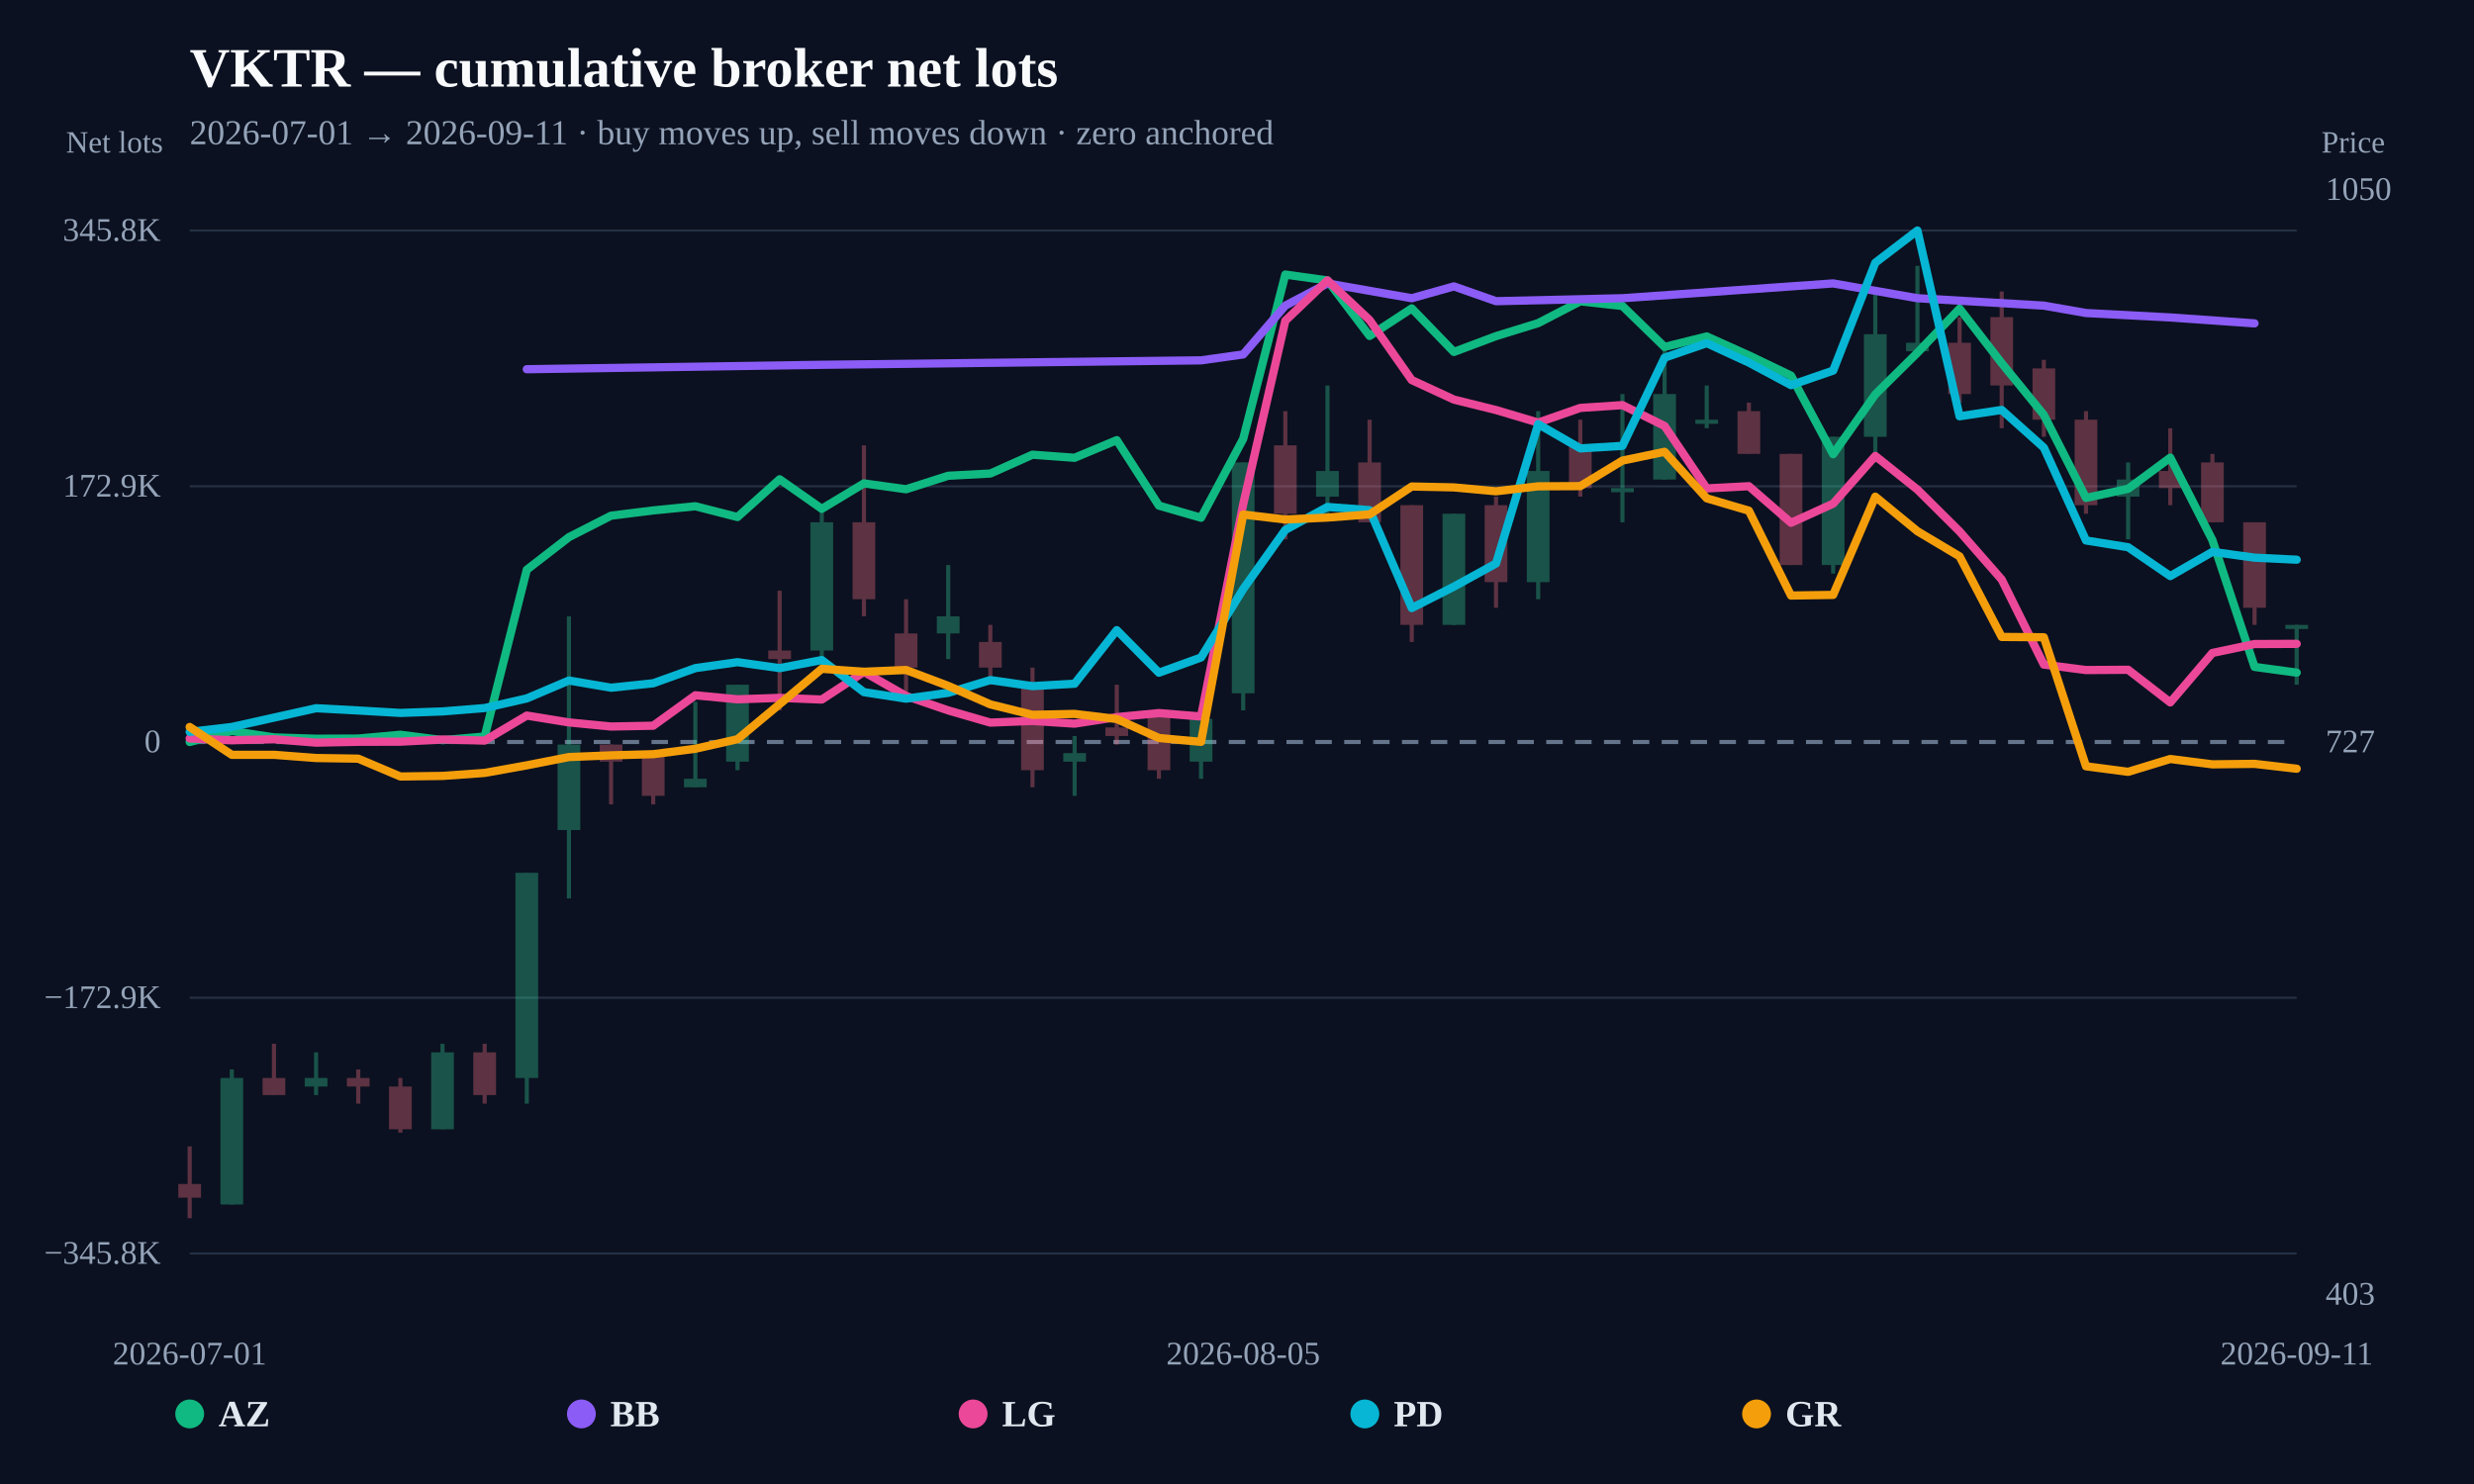
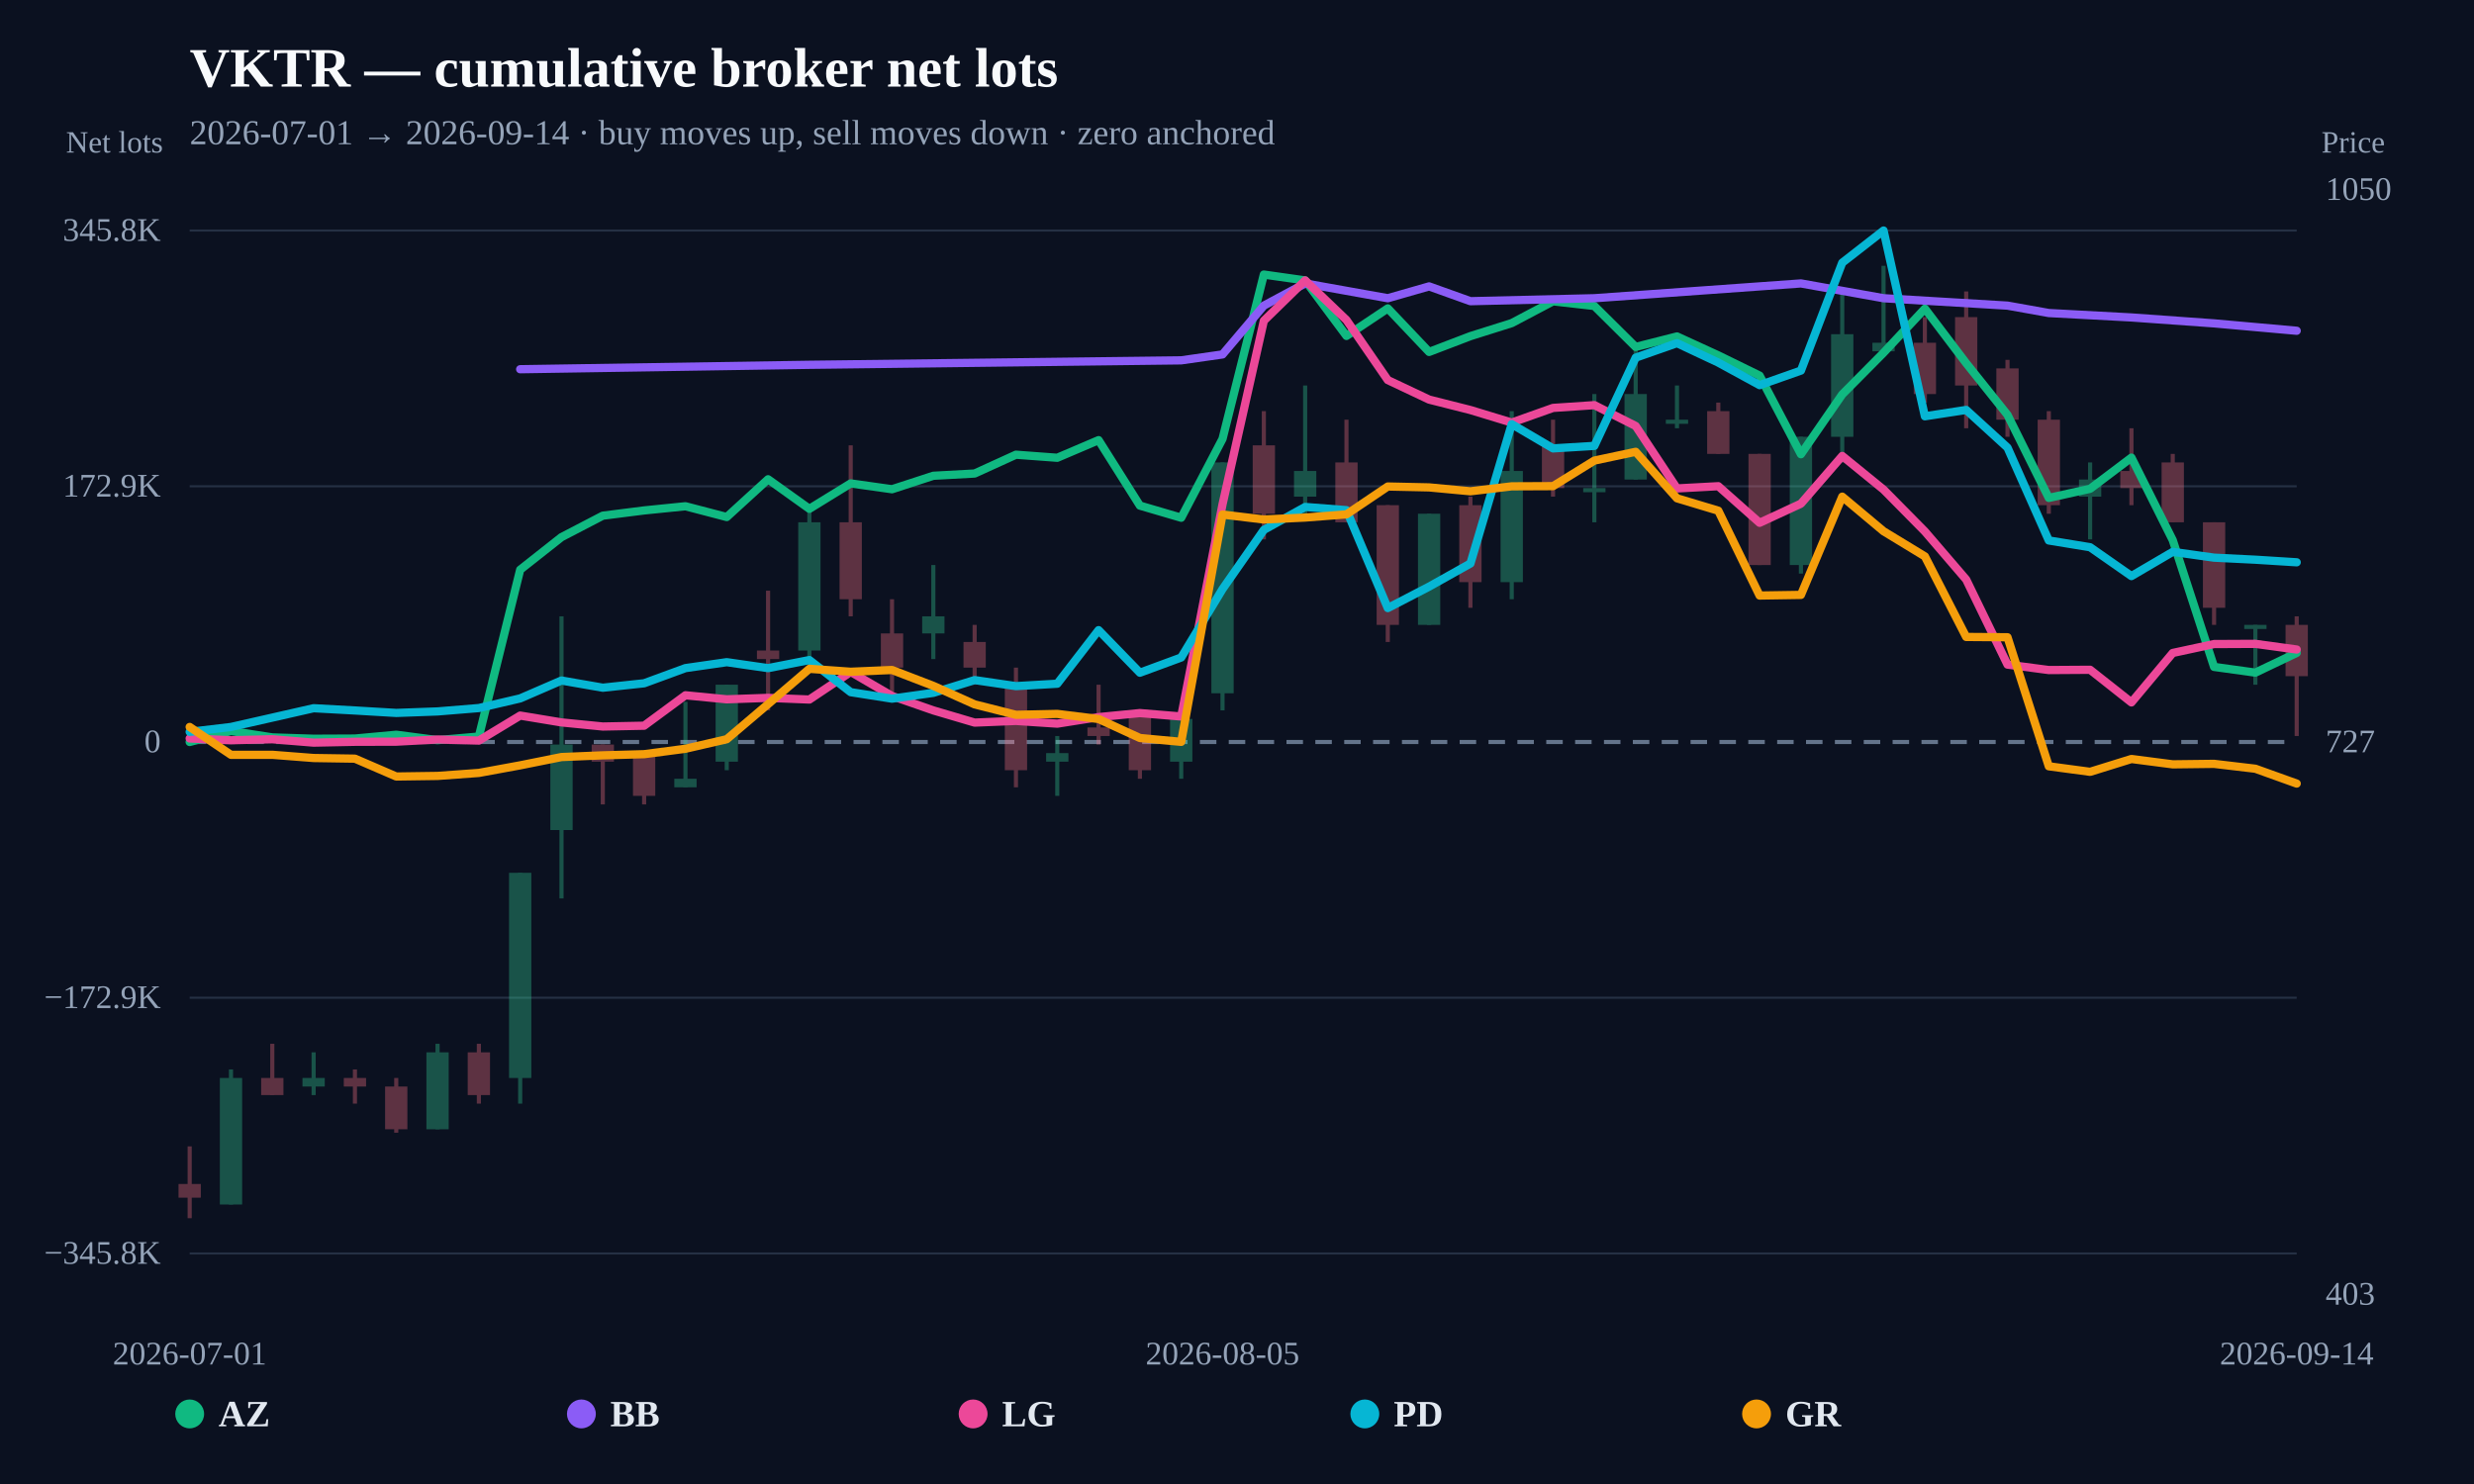
<svg xmlns="http://www.w3.org/2000/svg" width="1200" height="720" viewBox="0 0 1200 720">
  <rect width="100%" height="100%" fill="#0b1120" />
  <text x="92" y="42" fill="#f8fafc" font-size="27" font-weight="800">VKTR — cumulative broker net lots</text>
-   <text x="92" y="70" fill="#94a3b8" font-size="17">2026-07-01 → 2026-09-11 · buy moves up, sell moves down · zero anchored</text>
+   <text x="92" y="70" fill="#94a3b8" font-size="17">2026-07-01 → 2026-09-14 · buy moves up, sell moves down · zero anchored</text>
  <line x1="92" y1="608.148" x2="1114" y2="608.148" stroke="#253044" stroke-width="1" />
  <text x="78" y="613.148" text-anchor="end" fill="#94a3b8" font-size="16">−345.8K</text>
  <line x1="92" y1="484.074" x2="1114" y2="484.074" stroke="#253044" stroke-width="1" />
  <text x="78" y="489.074" text-anchor="end" fill="#94a3b8" font-size="16">−172.9K</text>
  <line x1="92" y1="360" x2="1114" y2="360" stroke="#64748b" stroke-width="2" stroke-dasharray="8 6" />
  <text x="78" y="365" text-anchor="end" fill="#94a3b8" font-size="16">0</text>
  <line x1="92" y1="235.926" x2="1114" y2="235.926" stroke="#253044" stroke-width="1" />
  <text x="78" y="240.926" text-anchor="end" fill="#94a3b8" font-size="16">172.9K</text>
  <line x1="92" y1="111.852" x2="1114" y2="111.852" stroke="#253044" stroke-width="1" />
  <text x="78" y="116.852" text-anchor="end" fill="#94a3b8" font-size="16">345.8K</text>
  <g opacity="0.34">
    <line x1="92" y1="556.193" x2="92" y2="591.034" stroke="#fb7185" stroke-width="2" />
-     <rect x="86.489" y="574.443" width="11.022" height="6.637" fill="#fb7185" />
-   </g>
-   <g opacity="0.34">
-     <line x1="112.44" y1="518.862" x2="112.44" y2="584.398" stroke="#34d399" stroke-width="2" />
-     <rect x="106.929" y="523.01" width="11.022" height="61.388" fill="#34d399" />
-   </g>
-   <g opacity="0.34">
-     <line x1="132.88" y1="506.419" x2="132.88" y2="531.306" stroke="#fb7185" stroke-width="2" />
-     <rect x="127.369" y="523.01" width="11.022" height="8.296" fill="#fb7185" />
-   </g>
-   <g opacity="0.34">
-     <line x1="153.32" y1="510.566" x2="153.32" y2="531.306" stroke="#34d399" stroke-width="2" />
-     <rect x="147.809" y="523.01" width="11.022" height="4.148" fill="#34d399" />
-   </g>
-   <g opacity="0.34">
-     <line x1="173.76" y1="518.862" x2="173.76" y2="535.453" stroke="#fb7185" stroke-width="2" />
-     <rect x="168.249" y="523.01" width="11.022" height="4.148" fill="#fb7185" />
-   </g>
-   <g opacity="0.34">
-     <line x1="194.2" y1="523.01" x2="194.2" y2="549.556" stroke="#fb7185" stroke-width="2" />
-     <rect x="188.689" y="527.158" width="11.022" height="20.739" fill="#fb7185" />
-   </g>
-   <g opacity="0.34">
-     <line x1="214.64" y1="506.419" x2="214.64" y2="547.897" stroke="#34d399" stroke-width="2" />
-     <rect x="209.129" y="510.566" width="11.022" height="37.331" fill="#34d399" />
-   </g>
-   <g opacity="0.34">
-     <line x1="235.08" y1="506.419" x2="235.08" y2="535.453" stroke="#fb7185" stroke-width="2" />
-     <rect x="229.569" y="510.566" width="11.022" height="20.739" fill="#fb7185" />
-   </g>
-   <g opacity="0.34">
-     <line x1="255.52" y1="423.462" x2="255.52" y2="535.453" stroke="#34d399" stroke-width="2" />
-     <rect x="250.009" y="423.462" width="11.022" height="99.548" fill="#34d399" />
-   </g>
-   <g opacity="0.34">
-     <line x1="275.96" y1="299.027" x2="275.96" y2="435.905" stroke="#34d399" stroke-width="2" />
-     <rect x="270.449" y="361.244" width="11.022" height="41.478" fill="#34d399" />
-   </g>
-   <g opacity="0.34">
-     <line x1="296.4" y1="361.244" x2="296.4" y2="390.279" stroke="#fb7185" stroke-width="2" />
-     <rect x="290.889" y="361.244" width="11.022" height="8.296" fill="#fb7185" />
-   </g>
-   <g opacity="0.34">
-     <line x1="316.84" y1="365.392" x2="316.84" y2="390.279" stroke="#fb7185" stroke-width="2" />
-     <rect x="311.329" y="365.392" width="11.022" height="20.739" fill="#fb7185" />
-   </g>
-   <g opacity="0.34">
-     <line x1="337.28" y1="340.505" x2="337.28" y2="381.984" stroke="#34d399" stroke-width="2" />
-     <rect x="331.769" y="377.836" width="11.022" height="4.148" fill="#34d399" />
-   </g>
-   <g opacity="0.34">
-     <line x1="357.72" y1="332.209" x2="357.72" y2="373.688" stroke="#34d399" stroke-width="2" />
-     <rect x="352.209" y="332.209" width="11.022" height="37.331" fill="#34d399" />
-   </g>
-   <g opacity="0.34">
-     <line x1="378.16" y1="286.583" x2="378.16" y2="344.653" stroke="#fb7185" stroke-width="2" />
-     <rect x="372.649" y="315.618" width="11.022" height="4.148" fill="#fb7185" />
-   </g>
-   <g opacity="0.34">
-     <line x1="398.6" y1="245.105" x2="398.6" y2="323.914" stroke="#34d399" stroke-width="2" />
-     <rect x="393.089" y="253.401" width="11.022" height="62.218" fill="#34d399" />
-   </g>
-   <g opacity="0.34">
-     <line x1="419.04" y1="216.07" x2="419.04" y2="299.027" stroke="#fb7185" stroke-width="2" />
-     <rect x="413.529" y="253.401" width="11.022" height="37.331" fill="#fb7185" />
-   </g>
-   <g opacity="0.34">
-     <line x1="439.48" y1="290.731" x2="439.48" y2="336.357" stroke="#fb7185" stroke-width="2" />
-     <rect x="433.969" y="307.322" width="11.022" height="16.591" fill="#fb7185" />
-   </g>
-   <g opacity="0.34">
-     <line x1="459.92" y1="274.14" x2="459.92" y2="319.766" stroke="#34d399" stroke-width="2" />
-     <rect x="454.409" y="299.027" width="11.022" height="8.296" fill="#34d399" />
-   </g>
-   <g opacity="0.34">
-     <line x1="480.36" y1="303.175" x2="480.36" y2="332.209" stroke="#fb7185" stroke-width="2" />
-     <rect x="474.849" y="311.47" width="11.022" height="12.444" fill="#fb7185" />
-   </g>
-   <g opacity="0.34">
-     <line x1="500.8" y1="323.914" x2="500.8" y2="381.984" stroke="#fb7185" stroke-width="2" />
-     <rect x="495.289" y="332.209" width="11.022" height="41.478" fill="#fb7185" />
-   </g>
-   <g opacity="0.34">
-     <line x1="521.24" y1="357.097" x2="521.24" y2="386.131" stroke="#34d399" stroke-width="2" />
-     <rect x="515.729" y="365.392" width="11.022" height="4.148" fill="#34d399" />
-   </g>
-   <g opacity="0.34">
-     <line x1="541.68" y1="332.209" x2="541.68" y2="361.244" stroke="#fb7185" stroke-width="2" />
-     <rect x="536.169" y="352.949" width="11.022" height="4.148" fill="#fb7185" />
-   </g>
-   <g opacity="0.34">
-     <line x1="562.12" y1="344.653" x2="562.12" y2="377.836" stroke="#fb7185" stroke-width="2" />
-     <rect x="556.609" y="344.653" width="11.022" height="29.035" fill="#fb7185" />
-   </g>
-   <g opacity="0.34">
-     <line x1="582.56" y1="348.801" x2="582.56" y2="377.836" stroke="#34d399" stroke-width="2" />
-     <rect x="577.049" y="348.801" width="11.022" height="20.739" fill="#34d399" />
-   </g>
-   <g opacity="0.34">
-     <line x1="603" y1="224.366" x2="603" y2="344.653" stroke="#34d399" stroke-width="2" />
-     <rect x="597.489" y="224.366" width="11.022" height="111.992" fill="#34d399" />
-   </g>
-   <g opacity="0.34">
-     <line x1="623.44" y1="199.479" x2="623.44" y2="261.696" stroke="#fb7185" stroke-width="2" />
-     <rect x="617.929" y="216.07" width="11.022" height="33.183" fill="#fb7185" />
-   </g>
-   <g opacity="0.34">
-     <line x1="643.88" y1="187.035" x2="643.88" y2="249.253" stroke="#34d399" stroke-width="2" />
-     <rect x="638.369" y="228.514" width="11.022" height="12.444" fill="#34d399" />
-   </g>
-   <g opacity="0.34">
-     <line x1="664.32" y1="203.627" x2="664.32" y2="253.401" stroke="#fb7185" stroke-width="2" />
-     <rect x="658.809" y="224.366" width="11.022" height="29.035" fill="#fb7185" />
-   </g>
-   <g opacity="0.34">
-     <line x1="684.76" y1="245.105" x2="684.76" y2="311.47" stroke="#fb7185" stroke-width="2" />
-     <rect x="679.249" y="245.105" width="11.022" height="58.07" fill="#fb7185" />
-   </g>
-   <g opacity="0.34">
-     <line x1="705.2" y1="249.253" x2="705.2" y2="303.175" stroke="#34d399" stroke-width="2" />
-     <rect x="699.689" y="249.253" width="11.022" height="53.922" fill="#34d399" />
-   </g>
-   <g opacity="0.34">
-     <line x1="725.64" y1="240.957" x2="725.64" y2="294.879" stroke="#fb7185" stroke-width="2" />
-     <rect x="720.129" y="245.105" width="11.022" height="37.331" fill="#fb7185" />
-   </g>
-   <g opacity="0.34">
-     <line x1="746.08" y1="199.479" x2="746.08" y2="290.731" stroke="#34d399" stroke-width="2" />
-     <rect x="740.569" y="228.514" width="11.022" height="53.922" fill="#34d399" />
-   </g>
-   <g opacity="0.34">
-     <line x1="766.52" y1="203.627" x2="766.52" y2="240.957" stroke="#fb7185" stroke-width="2" />
-     <rect x="761.009" y="216.07" width="11.022" height="20.739" fill="#fb7185" />
-   </g>
-   <g opacity="0.34">
-     <line x1="786.96" y1="191.183" x2="786.96" y2="253.401" stroke="#34d399" stroke-width="2" />
-     <rect x="781.449" y="236.809" width="11.022" height="2" fill="#34d399" />
-   </g>
-   <g opacity="0.34">
-     <line x1="807.4" y1="166.296" x2="807.4" y2="232.661" stroke="#34d399" stroke-width="2" />
-     <rect x="801.889" y="191.183" width="11.022" height="41.478" fill="#34d399" />
-   </g>
-   <g opacity="0.34">
-     <line x1="827.84" y1="187.035" x2="827.84" y2="207.774" stroke="#34d399" stroke-width="2" />
-     <rect x="822.329" y="203.627" width="11.022" height="2" fill="#34d399" />
-   </g>
-   <g opacity="0.34">
-     <line x1="848.28" y1="195.331" x2="848.28" y2="220.218" stroke="#fb7185" stroke-width="2" />
-     <rect x="842.769" y="199.479" width="11.022" height="20.739" fill="#fb7185" />
-   </g>
-   <g opacity="0.34">
-     <line x1="868.72" y1="220.218" x2="868.72" y2="274.14" stroke="#fb7185" stroke-width="2" />
-     <rect x="863.209" y="220.218" width="11.022" height="53.922" fill="#fb7185" />
-   </g>
-   <g opacity="0.34">
-     <line x1="889.16" y1="211.922" x2="889.16" y2="278.288" stroke="#34d399" stroke-width="2" />
-     <rect x="883.649" y="211.922" width="11.022" height="62.218" fill="#34d399" />
-   </g>
-   <g opacity="0.34">
-     <line x1="909.6" y1="141.409" x2="909.6" y2="224.366" stroke="#34d399" stroke-width="2" />
-     <rect x="904.089" y="162.148" width="11.022" height="49.774" fill="#34d399" />
-   </g>
-   <g opacity="0.34">
-     <line x1="930.04" y1="128.966" x2="930.04" y2="170.444" stroke="#34d399" stroke-width="2" />
-     <rect x="924.529" y="166.296" width="11.022" height="4.148" fill="#34d399" />
-   </g>
-   <g opacity="0.34">
-     <line x1="950.48" y1="153.853" x2="950.48" y2="195.331" stroke="#fb7185" stroke-width="2" />
-     <rect x="944.969" y="166.296" width="11.022" height="24.887" fill="#fb7185" />
-   </g>
-   <g opacity="0.34">
-     <line x1="970.92" y1="141.409" x2="970.92" y2="207.774" stroke="#fb7185" stroke-width="2" />
-     <rect x="965.409" y="153.853" width="11.022" height="33.183" fill="#fb7185" />
-   </g>
-   <g opacity="0.34">
-     <line x1="991.36" y1="174.592" x2="991.36" y2="211.922" stroke="#fb7185" stroke-width="2" />
-     <rect x="985.849" y="178.74" width="11.022" height="24.887" fill="#fb7185" />
-   </g>
-   <g opacity="0.34">
-     <line x1="1011.8" y1="199.479" x2="1011.8" y2="249.253" stroke="#fb7185" stroke-width="2" />
-     <rect x="1006.289" y="203.627" width="11.022" height="41.478" fill="#fb7185" />
-   </g>
-   <g opacity="0.34">
-     <line x1="1032.24" y1="224.366" x2="1032.24" y2="261.696" stroke="#34d399" stroke-width="2" />
-     <rect x="1026.729" y="232.661" width="11.022" height="8.296" fill="#34d399" />
-   </g>
-   <g opacity="0.34">
-     <line x1="1052.68" y1="207.774" x2="1052.68" y2="245.105" stroke="#fb7185" stroke-width="2" />
-     <rect x="1047.169" y="228.514" width="11.022" height="8.296" fill="#fb7185" />
-   </g>
-   <g opacity="0.34">
-     <line x1="1073.12" y1="220.218" x2="1073.12" y2="253.401" stroke="#fb7185" stroke-width="2" />
-     <rect x="1067.609" y="224.366" width="11.022" height="29.035" fill="#fb7185" />
-   </g>
-   <g opacity="0.34">
-     <line x1="1093.56" y1="253.401" x2="1093.56" y2="303.175" stroke="#fb7185" stroke-width="2" />
-     <rect x="1088.049" y="253.401" width="11.022" height="41.478" fill="#fb7185" />
-   </g>
-   <g opacity="0.34">
-     <line x1="1114" y1="303.175" x2="1114" y2="332.209" stroke="#34d399" stroke-width="2" />
-     <rect x="1108.489" y="303.175" width="11.022" height="2" fill="#34d399" />
-   </g>
-   <path d="M92.00,360.00 L112.44,354.68 L132.88,357.77 L153.32,358.42 L173.76,358.33 L194.20,356.48 L214.64,359.10 L235.08,357.35 L255.52,276.42 L275.96,260.61 L296.40,250.19 L316.84,247.65 L337.28,245.62 L357.72,250.85 L378.16,232.53 L398.60,246.87 L419.04,234.54 L439.48,237.37 L459.92,230.83 L480.36,229.74 L500.80,220.61 L521.24,222.10 L541.68,213.55 L562.12,245.31 L582.56,251.19 L603.00,212.93 L623.44,133.21 L643.88,136.05 L664.32,162.99 L684.76,149.62 L705.20,170.75 L725.64,163.09 L746.08,156.77 L766.52,146.19 L786.96,148.46 L807.40,168.33 L827.84,163.24 L848.28,172.43 L868.72,182.24 L889.16,220.37 L909.60,191.35 L930.04,171.14 L950.48,149.75 L970.92,176.21 L991.36,201.30 L1011.80,241.58 L1032.24,237.15 L1052.68,222.03 L1073.12,262.08 L1093.56,323.56 L1114.00,326.34" fill="none" stroke="#10b981" stroke-width="4" stroke-linejoin="round" stroke-linecap="round" />
-   <path d="M255.52,179.14 L398.60,176.99 L582.56,174.83 L603.00,171.96 L623.44,148.28 L643.88,137.51 L684.76,144.69 L705.20,138.95 L725.64,146.13 L786.96,144.69 L889.16,137.51 L930.04,144.69 L991.36,148.28 L1011.80,151.87 L1052.68,154.02 L1093.56,156.89" fill="none" stroke="#8b5cf6" stroke-width="4" stroke-linejoin="round" stroke-linecap="round" />
-   <path d="M92.00,358.28 L112.44,359.15 L132.88,358.67 L153.32,360.31 L173.76,359.90 L194.20,359.84 L214.64,358.79 L235.08,359.31 L255.52,347.18 L275.96,350.50 L296.40,352.49 L316.84,352.10 L337.28,337.33 L357.72,339.29 L378.16,338.58 L398.60,339.40 L419.04,326.00 L439.48,337.68 L459.92,344.67 L480.36,350.59 L500.80,349.77 L521.24,351.10 L541.68,347.93 L562.12,345.97 L582.56,347.63 L603.00,244.69 L623.44,155.62 L643.88,136.05 L664.32,155.28 L684.76,184.40 L705.20,193.87 L725.64,198.94 L746.08,205.03 L766.52,197.91 L786.96,196.56 L807.40,206.67 L827.84,236.97 L848.28,235.89 L868.72,253.65 L889.16,244.36 L909.60,221.22 L930.04,237.53 L950.48,257.84 L970.92,281.19 L991.36,322.45 L1011.80,325.09 L1032.24,324.96 L1052.68,340.79 L1073.12,316.80 L1093.56,312.48 L1114.00,312.38" fill="none" stroke="#ec4899" stroke-width="4" stroke-linejoin="round" stroke-linecap="round" />
-   <path d="M92.00,355.09 L112.44,352.71 L132.88,348.17 L153.32,343.61 L173.76,344.71 L194.20,345.90 L214.64,345.17 L235.08,343.53 L255.52,338.85 L275.96,330.17 L296.40,333.66 L316.84,331.51 L337.28,324.15 L357.72,321.27 L378.16,324.16 L398.60,320.24 L419.04,335.82 L439.48,338.97 L459.92,336.15 L480.36,329.96 L500.80,332.89 L521.24,331.72 L541.68,305.73 L562.12,326.38 L582.56,319.00 L603.00,285.80 L623.44,257.09 L643.88,245.96 L664.32,247.51 L684.76,295.02 L705.20,284.62 L725.64,273.39 L746.08,205.79 L766.52,217.55 L786.96,216.33 L807.40,173.53 L827.84,166.49 L848.28,175.92 L868.72,186.86 L889.16,179.80 L909.60,127.47 L930.04,111.85 L950.48,201.97 L970.92,198.89 L991.36,217.18 L1011.80,262.22 L1032.24,265.50 L1052.68,279.50 L1073.12,267.75 L1093.56,270.56 L1114.00,271.55" fill="none" stroke="#06b6d4" stroke-width="4" stroke-linejoin="round" stroke-linecap="round" />
-   <path d="M92.00,352.70 L112.44,366.22 L132.88,366.21 L153.32,367.77 L173.76,368.08 L194.20,376.74 L214.64,376.46 L235.08,375.00 L255.52,371.32 L275.96,367.30 L296.40,366.47 L316.84,365.91 L337.28,363.28 L357.72,358.65 L378.16,341.62 L398.60,324.49 L419.04,325.91 L439.48,325.06 L459.92,332.77 L480.36,341.75 L500.80,346.81 L521.24,346.37 L541.68,348.85 L562.12,358.06 L582.56,359.93 L603.00,249.64 L623.44,252.05 L643.88,251.11 L664.32,249.56 L684.76,236.04 L705.20,236.47 L725.64,238.35 L746.08,235.95 L766.52,235.86 L786.96,223.46 L807.40,219.20 L827.84,241.76 L848.28,247.78 L868.72,288.94 L889.16,288.63 L909.60,240.97 L930.04,257.75 L950.48,269.94 L970.92,309.03 L991.36,309.18 L1011.80,371.78 L1032.24,374.47 L1052.68,368.24 L1073.12,370.84 L1093.56,370.60 L1114.00,372.97" fill="none" stroke="#f59e0b" stroke-width="4" stroke-linejoin="round" stroke-linecap="round" />
+     <rect x="86.595" y="574.443" width="10.81" height="6.637" fill="#fb7185" />
+   </g>
+   <g opacity="0.34">
+     <line x1="112.039" y1="518.862" x2="112.039" y2="584.398" stroke="#34d399" stroke-width="2" />
+     <rect x="106.634" y="523.01" width="10.81" height="61.388" fill="#34d399" />
+   </g>
+   <g opacity="0.34">
+     <line x1="132.078" y1="506.419" x2="132.078" y2="531.306" stroke="#fb7185" stroke-width="2" />
+     <rect x="126.674" y="523.01" width="10.81" height="8.296" fill="#fb7185" />
+   </g>
+   <g opacity="0.34">
+     <line x1="152.118" y1="510.566" x2="152.118" y2="531.306" stroke="#34d399" stroke-width="2" />
+     <rect x="146.713" y="523.01" width="10.81" height="4.148" fill="#34d399" />
+   </g>
+   <g opacity="0.34">
+     <line x1="172.157" y1="518.862" x2="172.157" y2="535.453" stroke="#fb7185" stroke-width="2" />
+     <rect x="166.752" y="523.01" width="10.81" height="4.148" fill="#fb7185" />
+   </g>
+   <g opacity="0.34">
+     <line x1="192.196" y1="523.01" x2="192.196" y2="549.556" stroke="#fb7185" stroke-width="2" />
+     <rect x="186.791" y="527.158" width="10.81" height="20.739" fill="#fb7185" />
+   </g>
+   <g opacity="0.34">
+     <line x1="212.235" y1="506.419" x2="212.235" y2="547.897" stroke="#34d399" stroke-width="2" />
+     <rect x="206.83" y="510.566" width="10.81" height="37.331" fill="#34d399" />
+   </g>
+   <g opacity="0.34">
+     <line x1="232.275" y1="506.419" x2="232.275" y2="535.453" stroke="#fb7185" stroke-width="2" />
+     <rect x="226.87" y="510.566" width="10.81" height="20.739" fill="#fb7185" />
+   </g>
+   <g opacity="0.34">
+     <line x1="252.314" y1="423.462" x2="252.314" y2="535.453" stroke="#34d399" stroke-width="2" />
+     <rect x="246.909" y="423.462" width="10.81" height="99.548" fill="#34d399" />
+   </g>
+   <g opacity="0.34">
+     <line x1="272.353" y1="299.027" x2="272.353" y2="435.905" stroke="#34d399" stroke-width="2" />
+     <rect x="266.948" y="361.244" width="10.81" height="41.478" fill="#34d399" />
+   </g>
+   <g opacity="0.34">
+     <line x1="292.392" y1="361.244" x2="292.392" y2="390.279" stroke="#fb7185" stroke-width="2" />
+     <rect x="286.987" y="361.244" width="10.81" height="8.296" fill="#fb7185" />
+   </g>
+   <g opacity="0.34">
+     <line x1="312.431" y1="365.392" x2="312.431" y2="390.279" stroke="#fb7185" stroke-width="2" />
+     <rect x="307.027" y="365.392" width="10.81" height="20.739" fill="#fb7185" />
+   </g>
+   <g opacity="0.34">
+     <line x1="332.471" y1="340.505" x2="332.471" y2="381.984" stroke="#34d399" stroke-width="2" />
+     <rect x="327.066" y="377.836" width="10.81" height="4.148" fill="#34d399" />
+   </g>
+   <g opacity="0.34">
+     <line x1="352.51" y1="332.209" x2="352.51" y2="373.688" stroke="#34d399" stroke-width="2" />
+     <rect x="347.105" y="332.209" width="10.81" height="37.331" fill="#34d399" />
+   </g>
+   <g opacity="0.34">
+     <line x1="372.549" y1="286.583" x2="372.549" y2="344.653" stroke="#fb7185" stroke-width="2" />
+     <rect x="367.144" y="315.618" width="10.81" height="4.148" fill="#fb7185" />
+   </g>
+   <g opacity="0.34">
+     <line x1="392.588" y1="245.105" x2="392.588" y2="323.914" stroke="#34d399" stroke-width="2" />
+     <rect x="387.183" y="253.401" width="10.81" height="62.218" fill="#34d399" />
+   </g>
+   <g opacity="0.34">
+     <line x1="412.627" y1="216.07" x2="412.627" y2="299.027" stroke="#fb7185" stroke-width="2" />
+     <rect x="407.223" y="253.401" width="10.81" height="37.331" fill="#fb7185" />
+   </g>
+   <g opacity="0.34">
+     <line x1="432.667" y1="290.731" x2="432.667" y2="336.357" stroke="#fb7185" stroke-width="2" />
+     <rect x="427.262" y="307.322" width="10.81" height="16.591" fill="#fb7185" />
+   </g>
+   <g opacity="0.34">
+     <line x1="452.706" y1="274.14" x2="452.706" y2="319.766" stroke="#34d399" stroke-width="2" />
+     <rect x="447.301" y="299.027" width="10.81" height="8.296" fill="#34d399" />
+   </g>
+   <g opacity="0.34">
+     <line x1="472.745" y1="303.175" x2="472.745" y2="332.209" stroke="#fb7185" stroke-width="2" />
+     <rect x="467.34" y="311.47" width="10.81" height="12.444" fill="#fb7185" />
+   </g>
+   <g opacity="0.34">
+     <line x1="492.784" y1="323.914" x2="492.784" y2="381.984" stroke="#fb7185" stroke-width="2" />
+     <rect x="487.38" y="332.209" width="10.81" height="41.478" fill="#fb7185" />
+   </g>
+   <g opacity="0.34">
+     <line x1="512.824" y1="357.097" x2="512.824" y2="386.131" stroke="#34d399" stroke-width="2" />
+     <rect x="507.419" y="365.392" width="10.81" height="4.148" fill="#34d399" />
+   </g>
+   <g opacity="0.34">
+     <line x1="532.863" y1="332.209" x2="532.863" y2="361.244" stroke="#fb7185" stroke-width="2" />
+     <rect x="527.458" y="352.949" width="10.81" height="4.148" fill="#fb7185" />
+   </g>
+   <g opacity="0.34">
+     <line x1="552.902" y1="344.653" x2="552.902" y2="377.836" stroke="#fb7185" stroke-width="2" />
+     <rect x="547.497" y="344.653" width="10.81" height="29.035" fill="#fb7185" />
+   </g>
+   <g opacity="0.34">
+     <line x1="572.941" y1="348.801" x2="572.941" y2="377.836" stroke="#34d399" stroke-width="2" />
+     <rect x="567.536" y="348.801" width="10.81" height="20.739" fill="#34d399" />
+   </g>
+   <g opacity="0.34">
+     <line x1="592.98" y1="224.366" x2="592.98" y2="344.653" stroke="#34d399" stroke-width="2" />
+     <rect x="587.576" y="224.366" width="10.81" height="111.992" fill="#34d399" />
+   </g>
+   <g opacity="0.34">
+     <line x1="613.02" y1="199.479" x2="613.02" y2="261.696" stroke="#fb7185" stroke-width="2" />
+     <rect x="607.615" y="216.07" width="10.81" height="33.183" fill="#fb7185" />
+   </g>
+   <g opacity="0.34">
+     <line x1="633.059" y1="187.035" x2="633.059" y2="249.253" stroke="#34d399" stroke-width="2" />
+     <rect x="627.654" y="228.514" width="10.81" height="12.444" fill="#34d399" />
+   </g>
+   <g opacity="0.34">
+     <line x1="653.098" y1="203.627" x2="653.098" y2="253.401" stroke="#fb7185" stroke-width="2" />
+     <rect x="647.693" y="224.366" width="10.81" height="29.035" fill="#fb7185" />
+   </g>
+   <g opacity="0.34">
+     <line x1="673.137" y1="245.105" x2="673.137" y2="311.47" stroke="#fb7185" stroke-width="2" />
+     <rect x="667.732" y="245.105" width="10.81" height="58.07" fill="#fb7185" />
+   </g>
+   <g opacity="0.34">
+     <line x1="693.176" y1="249.253" x2="693.176" y2="303.175" stroke="#34d399" stroke-width="2" />
+     <rect x="687.772" y="249.253" width="10.81" height="53.922" fill="#34d399" />
+   </g>
+   <g opacity="0.34">
+     <line x1="713.216" y1="240.957" x2="713.216" y2="294.879" stroke="#fb7185" stroke-width="2" />
+     <rect x="707.811" y="245.105" width="10.81" height="37.331" fill="#fb7185" />
+   </g>
+   <g opacity="0.34">
+     <line x1="733.255" y1="199.479" x2="733.255" y2="290.731" stroke="#34d399" stroke-width="2" />
+     <rect x="727.85" y="228.514" width="10.81" height="53.922" fill="#34d399" />
+   </g>
+   <g opacity="0.34">
+     <line x1="753.294" y1="203.627" x2="753.294" y2="240.957" stroke="#fb7185" stroke-width="2" />
+     <rect x="747.889" y="216.07" width="10.81" height="20.739" fill="#fb7185" />
+   </g>
+   <g opacity="0.34">
+     <line x1="773.333" y1="191.183" x2="773.333" y2="253.401" stroke="#34d399" stroke-width="2" />
+     <rect x="767.929" y="236.809" width="10.81" height="2" fill="#34d399" />
+   </g>
+   <g opacity="0.34">
+     <line x1="793.373" y1="166.296" x2="793.373" y2="232.661" stroke="#34d399" stroke-width="2" />
+     <rect x="787.968" y="191.183" width="10.81" height="41.478" fill="#34d399" />
+   </g>
+   <g opacity="0.34">
+     <line x1="813.412" y1="187.035" x2="813.412" y2="207.774" stroke="#34d399" stroke-width="2" />
+     <rect x="808.007" y="203.627" width="10.81" height="2" fill="#34d399" />
+   </g>
+   <g opacity="0.34">
+     <line x1="833.451" y1="195.331" x2="833.451" y2="220.218" stroke="#fb7185" stroke-width="2" />
+     <rect x="828.046" y="199.479" width="10.81" height="20.739" fill="#fb7185" />
+   </g>
+   <g opacity="0.34">
+     <line x1="853.49" y1="220.218" x2="853.49" y2="274.14" stroke="#fb7185" stroke-width="2" />
+     <rect x="848.085" y="220.218" width="10.81" height="53.922" fill="#fb7185" />
+   </g>
+   <g opacity="0.34">
+     <line x1="873.529" y1="211.922" x2="873.529" y2="278.288" stroke="#34d399" stroke-width="2" />
+     <rect x="868.125" y="211.922" width="10.81" height="62.218" fill="#34d399" />
+   </g>
+   <g opacity="0.34">
+     <line x1="893.569" y1="141.409" x2="893.569" y2="224.366" stroke="#34d399" stroke-width="2" />
+     <rect x="888.164" y="162.148" width="10.81" height="49.774" fill="#34d399" />
+   </g>
+   <g opacity="0.34">
+     <line x1="913.608" y1="128.966" x2="913.608" y2="170.444" stroke="#34d399" stroke-width="2" />
+     <rect x="908.203" y="166.296" width="10.81" height="4.148" fill="#34d399" />
+   </g>
+   <g opacity="0.34">
+     <line x1="933.647" y1="153.853" x2="933.647" y2="195.331" stroke="#fb7185" stroke-width="2" />
+     <rect x="928.242" y="166.296" width="10.81" height="24.887" fill="#fb7185" />
+   </g>
+   <g opacity="0.34">
+     <line x1="953.686" y1="141.409" x2="953.686" y2="207.774" stroke="#fb7185" stroke-width="2" />
+     <rect x="948.281" y="153.853" width="10.81" height="33.183" fill="#fb7185" />
+   </g>
+   <g opacity="0.34">
+     <line x1="973.725" y1="174.592" x2="973.725" y2="211.922" stroke="#fb7185" stroke-width="2" />
+     <rect x="968.321" y="178.74" width="10.81" height="24.887" fill="#fb7185" />
+   </g>
+   <g opacity="0.34">
+     <line x1="993.765" y1="199.479" x2="993.765" y2="249.253" stroke="#fb7185" stroke-width="2" />
+     <rect x="988.36" y="203.627" width="10.81" height="41.478" fill="#fb7185" />
+   </g>
+   <g opacity="0.34">
+     <line x1="1013.804" y1="224.366" x2="1013.804" y2="261.696" stroke="#34d399" stroke-width="2" />
+     <rect x="1008.399" y="232.661" width="10.81" height="8.296" fill="#34d399" />
+   </g>
+   <g opacity="0.34">
+     <line x1="1033.843" y1="207.774" x2="1033.843" y2="245.105" stroke="#fb7185" stroke-width="2" />
+     <rect x="1028.438" y="228.514" width="10.81" height="8.296" fill="#fb7185" />
+   </g>
+   <g opacity="0.34">
+     <line x1="1053.882" y1="220.218" x2="1053.882" y2="253.401" stroke="#fb7185" stroke-width="2" />
+     <rect x="1048.478" y="224.366" width="10.81" height="29.035" fill="#fb7185" />
+   </g>
+   <g opacity="0.34">
+     <line x1="1073.922" y1="253.401" x2="1073.922" y2="303.175" stroke="#fb7185" stroke-width="2" />
+     <rect x="1068.517" y="253.401" width="10.81" height="41.478" fill="#fb7185" />
+   </g>
+   <g opacity="0.34">
+     <line x1="1093.961" y1="303.175" x2="1093.961" y2="332.209" stroke="#34d399" stroke-width="2" />
+     <rect x="1088.556" y="303.175" width="10.81" height="2" fill="#34d399" />
+   </g>
+   <g opacity="0.34">
+     <line x1="1114" y1="299.027" x2="1114" y2="357.097" stroke="#fb7185" stroke-width="2" />
+     <rect x="1108.595" y="303.175" width="10.81" height="24.887" fill="#fb7185" />
+   </g>
+   <path d="M92.00,360.00 L112.04,354.68 L132.08,357.77 L152.12,358.42 L172.16,358.33 L192.20,356.48 L212.24,359.10 L232.27,357.35 L252.31,276.42 L272.35,260.61 L292.39,250.19 L312.43,247.65 L332.47,245.62 L352.51,250.85 L372.55,232.53 L392.59,246.87 L412.63,234.54 L432.67,237.37 L452.71,230.83 L472.75,229.74 L492.78,220.61 L512.82,222.10 L532.86,213.55 L552.90,245.31 L572.94,251.19 L592.98,212.93 L613.02,133.21 L633.06,136.05 L653.10,162.99 L673.14,149.62 L693.18,170.75 L713.22,163.09 L733.25,156.77 L753.29,146.19 L773.33,148.46 L793.37,168.33 L813.41,163.24 L833.45,172.43 L853.49,182.24 L873.53,220.37 L893.57,191.35 L913.61,171.14 L933.65,149.75 L953.69,176.21 L973.73,201.30 L993.76,241.58 L1013.80,237.15 L1033.84,222.03 L1053.88,262.08 L1073.92,323.56 L1093.96,326.34 L1114.00,316.77" fill="none" stroke="#10b981" stroke-width="4" stroke-linejoin="round" stroke-linecap="round" />
+   <path d="M252.31,179.14 L392.59,176.99 L572.94,174.83 L592.98,171.96 L613.02,148.28 L633.06,137.51 L673.14,144.69 L693.18,138.95 L713.22,146.13 L773.33,144.69 L873.53,137.51 L913.61,144.69 L973.73,148.28 L993.76,151.87 L1033.84,154.02 L1073.92,156.89 L1114.00,160.48" fill="none" stroke="#8b5cf6" stroke-width="4" stroke-linejoin="round" stroke-linecap="round" />
+   <path d="M92.00,358.28 L112.04,359.15 L132.08,358.67 L152.12,360.31 L172.16,359.90 L192.20,359.84 L212.24,358.79 L232.27,359.31 L252.31,347.18 L272.35,350.50 L292.39,352.49 L312.43,352.10 L332.47,337.33 L352.51,339.29 L372.55,338.58 L392.59,339.40 L412.63,326.00 L432.67,337.68 L452.71,344.67 L472.75,350.59 L492.78,349.77 L512.82,351.10 L532.86,347.93 L552.90,345.97 L572.94,347.63 L592.98,244.69 L613.02,155.62 L633.06,136.05 L653.10,155.28 L673.14,184.40 L693.18,193.87 L713.22,198.94 L733.25,205.03 L753.29,197.91 L773.33,196.56 L793.37,206.67 L813.41,236.97 L833.45,235.89 L853.49,253.65 L873.53,244.36 L893.57,221.22 L913.61,237.53 L933.65,257.84 L953.69,281.19 L973.73,322.45 L993.76,325.09 L1013.80,324.96 L1033.84,340.79 L1053.88,316.80 L1073.92,312.48 L1093.96,312.38 L1114.00,315.13" fill="none" stroke="#ec4899" stroke-width="4" stroke-linejoin="round" stroke-linecap="round" />
+   <path d="M92.00,355.09 L112.04,352.71 L132.08,348.17 L152.12,343.61 L172.16,344.71 L192.20,345.90 L212.24,345.17 L232.27,343.53 L252.31,338.85 L272.35,330.17 L292.39,333.66 L312.43,331.51 L332.47,324.15 L352.51,321.27 L372.55,324.16 L392.59,320.24 L412.63,335.82 L432.67,338.97 L452.71,336.15 L472.75,329.96 L492.78,332.89 L512.82,331.72 L532.86,305.73 L552.90,326.38 L572.94,319.00 L592.98,285.80 L613.02,257.09 L633.06,245.96 L653.10,247.51 L673.14,295.02 L693.18,284.62 L713.22,273.39 L733.25,205.79 L753.29,217.55 L773.33,216.33 L793.37,173.53 L813.41,166.49 L833.45,175.92 L853.49,186.86 L873.53,179.80 L893.57,127.47 L913.61,111.85 L933.65,201.97 L953.69,198.89 L973.73,217.18 L993.76,262.22 L1013.80,265.50 L1033.84,279.50 L1053.88,267.75 L1073.92,270.56 L1093.96,271.55 L1114.00,272.81" fill="none" stroke="#06b6d4" stroke-width="4" stroke-linejoin="round" stroke-linecap="round" />
+   <path d="M92.00,352.70 L112.04,366.22 L132.08,366.21 L152.12,367.77 L172.16,368.08 L192.20,376.74 L212.24,376.46 L232.27,375.00 L252.31,371.32 L272.35,367.30 L292.39,366.47 L312.43,365.91 L332.47,363.28 L352.51,358.65 L372.55,341.62 L392.59,324.49 L412.63,325.91 L432.67,325.06 L452.71,332.77 L472.75,341.75 L492.78,346.81 L512.82,346.37 L532.86,348.85 L552.90,358.06 L572.94,359.93 L592.98,249.64 L613.02,252.05 L633.06,251.11 L653.10,249.56 L673.14,236.04 L693.18,236.47 L713.22,238.35 L733.25,235.95 L753.29,235.86 L773.33,223.46 L793.37,219.20 L813.41,241.76 L833.45,247.78 L853.49,288.94 L873.53,288.63 L893.57,240.97 L913.61,257.75 L933.65,269.94 L953.69,309.03 L973.73,309.18 L993.76,371.78 L1013.80,374.47 L1033.84,368.24 L1053.88,370.84 L1073.92,370.60 L1093.96,372.97 L1114.00,380.17" fill="none" stroke="#f59e0b" stroke-width="4" stroke-linejoin="round" stroke-linecap="round" />
  <text x="92" y="662" text-anchor="middle" fill="#94a3b8" font-size="16">2026-07-01</text>
-   <text x="603" y="662" text-anchor="middle" fill="#94a3b8" font-size="16">2026-08-05</text>
-   <text x="1114" y="662" text-anchor="middle" fill="#94a3b8" font-size="16">2026-09-11</text>
+   <text x="592.98" y="662" text-anchor="middle" fill="#94a3b8" font-size="16">2026-08-05</text>
+   <text x="1114" y="662" text-anchor="middle" fill="#94a3b8" font-size="16">2026-09-14</text>
  <text x="1128" y="633" fill="#94a3b8" font-size="16">403</text>
  <text x="1128" y="365" fill="#94a3b8" font-size="16">727</text>
  <text x="1128" y="97" fill="#94a3b8" font-size="16">1050</text>
  <text x="32" y="74" fill="#94a3b8" font-size="15">Net lots</text>
  <text x="1126" y="74" fill="#94a3b8" font-size="15">Price</text>
  <g>
    <circle cx="92" cy="686" r="7" fill="#10b981" />
    <text x="106" y="692" fill="#e2e8f0" font-size="18" font-weight="700">AZ</text>
  </g>
  <g>
    <circle cx="282" cy="686" r="7" fill="#8b5cf6" />
    <text x="296" y="692" fill="#e2e8f0" font-size="18" font-weight="700">BB</text>
  </g>
  <g>
    <circle cx="472" cy="686" r="7" fill="#ec4899" />
    <text x="486" y="692" fill="#e2e8f0" font-size="18" font-weight="700">LG</text>
  </g>
  <g>
    <circle cx="662" cy="686" r="7" fill="#06b6d4" />
    <text x="676" y="692" fill="#e2e8f0" font-size="18" font-weight="700">PD</text>
  </g>
  <g>
    <circle cx="852" cy="686" r="7" fill="#f59e0b" />
    <text x="866" y="692" fill="#e2e8f0" font-size="18" font-weight="700">GR</text>
  </g>
</svg>
